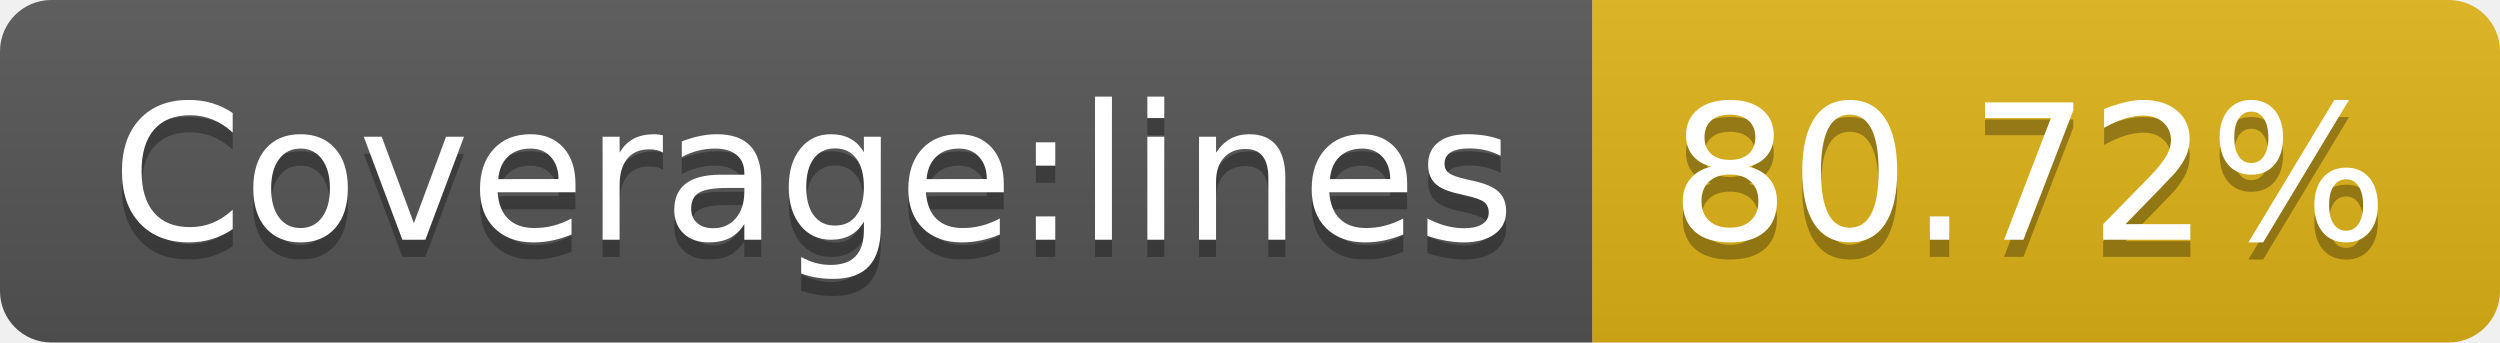
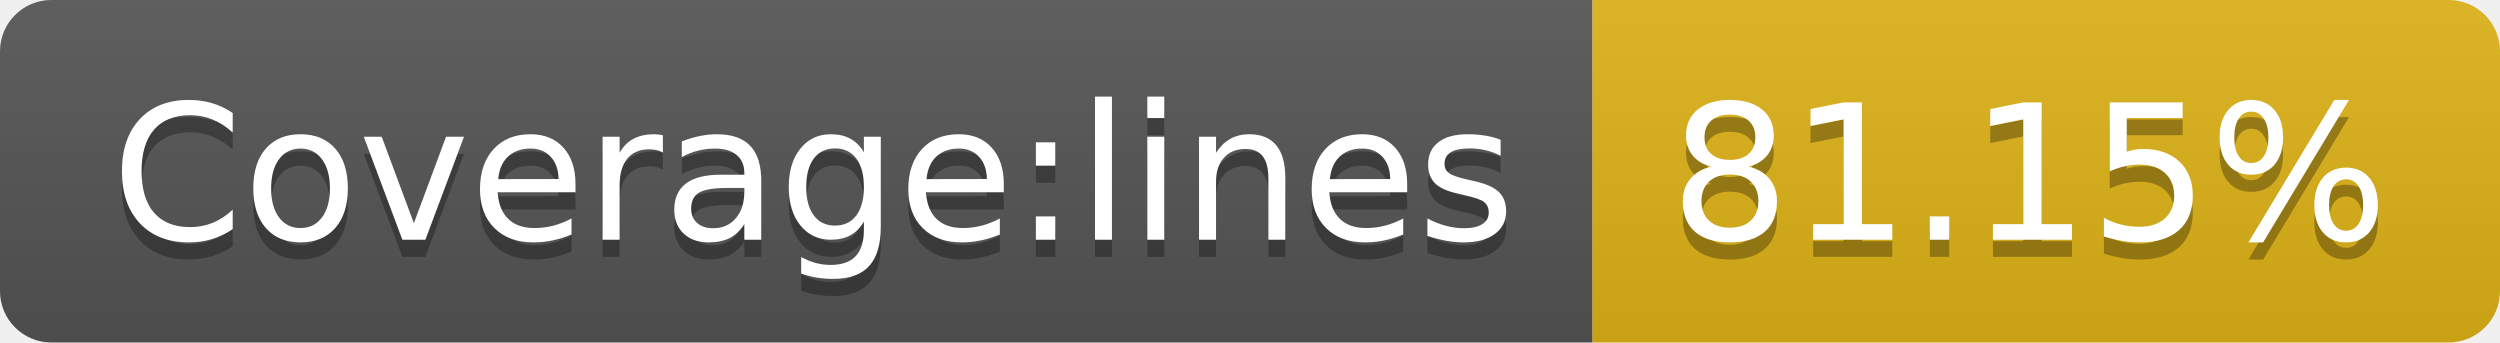
- <svg xmlns="http://www.w3.org/2000/svg" width="146" height="20" role="img" aria-label="Coverage:lines: 80.72%">
+ <svg xmlns="http://www.w3.org/2000/svg" width="146" height="20" role="img" aria-label="Coverage:lines: 81.15%">
  <linearGradient id="s" x2="0" y2="100%">
    <stop offset="0" stop-color="#bbb" stop-opacity=".1" />
    <stop offset="1" stop-opacity=".1" />
  </linearGradient>
  <clipPath id="r">
    <rect width="146" height="20" rx="3" fill="#fff" />
  </clipPath>
  <g clip-path="url(#r)">
    <rect width="93" height="20" fill="#555" />
    <rect x="93" width="53" height="20" fill="#dfb317" />
    <rect width="146" height="20" fill="url(#s)" />
  </g>
  <g fill="#fff" text-anchor="middle" font-family="Verdana,Geneva,DejaVu Sans,sans-serif" text-rendering="geometricPrecision" font-size="110">
    <text aria-hidden="true" x="475" y="150" fill="#010101" fill-opacity=".3" transform="scale(.1)" textLength="830">Coverage:lines</text>
    <text x="475" y="140" transform="scale(.1)" fill="#fff" textLength="830">Coverage:lines</text>
-     <text aria-hidden="true" x="1185" y="150" fill="#010101" fill-opacity=".3" transform="scale(.1)" textLength="430">80.72%</text>
-     <text x="1185" y="140" transform="scale(.1)" fill="#fff" textLength="430">80.72%</text>
+     <text aria-hidden="true" x="1185" y="150" fill="#010101" fill-opacity=".3" transform="scale(.1)" textLength="430">81.15%</text>
+     <text x="1185" y="140" transform="scale(.1)" fill="#fff" textLength="430">81.15%</text>
  </g>
</svg>
